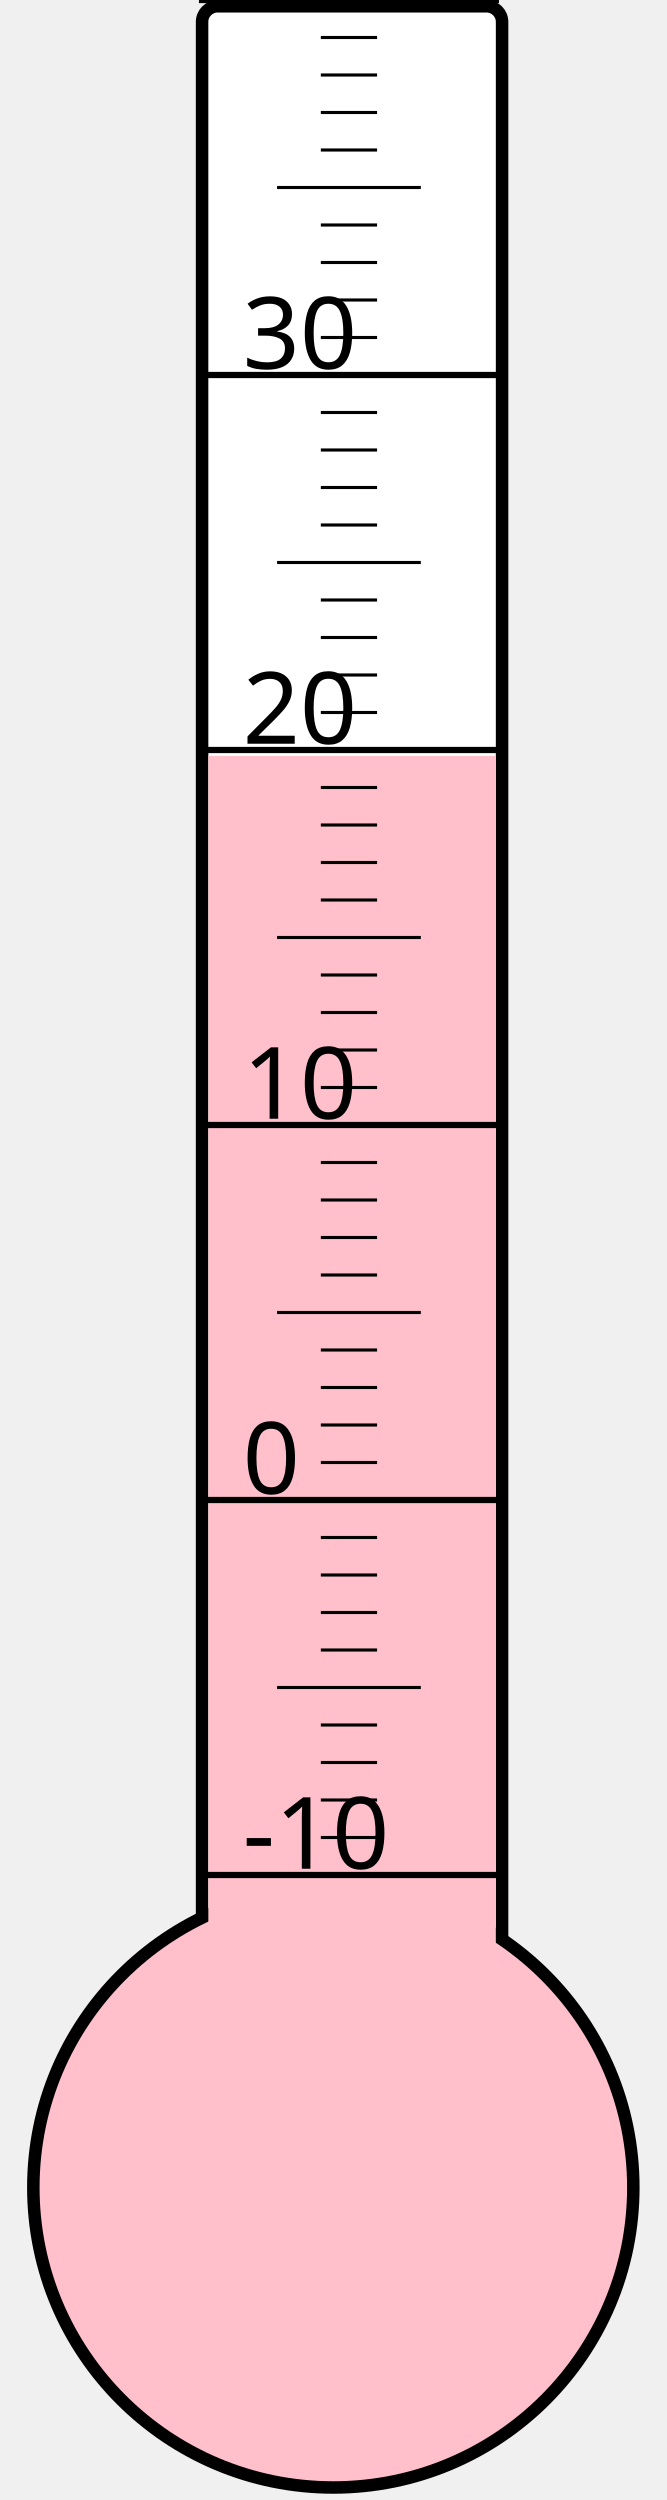
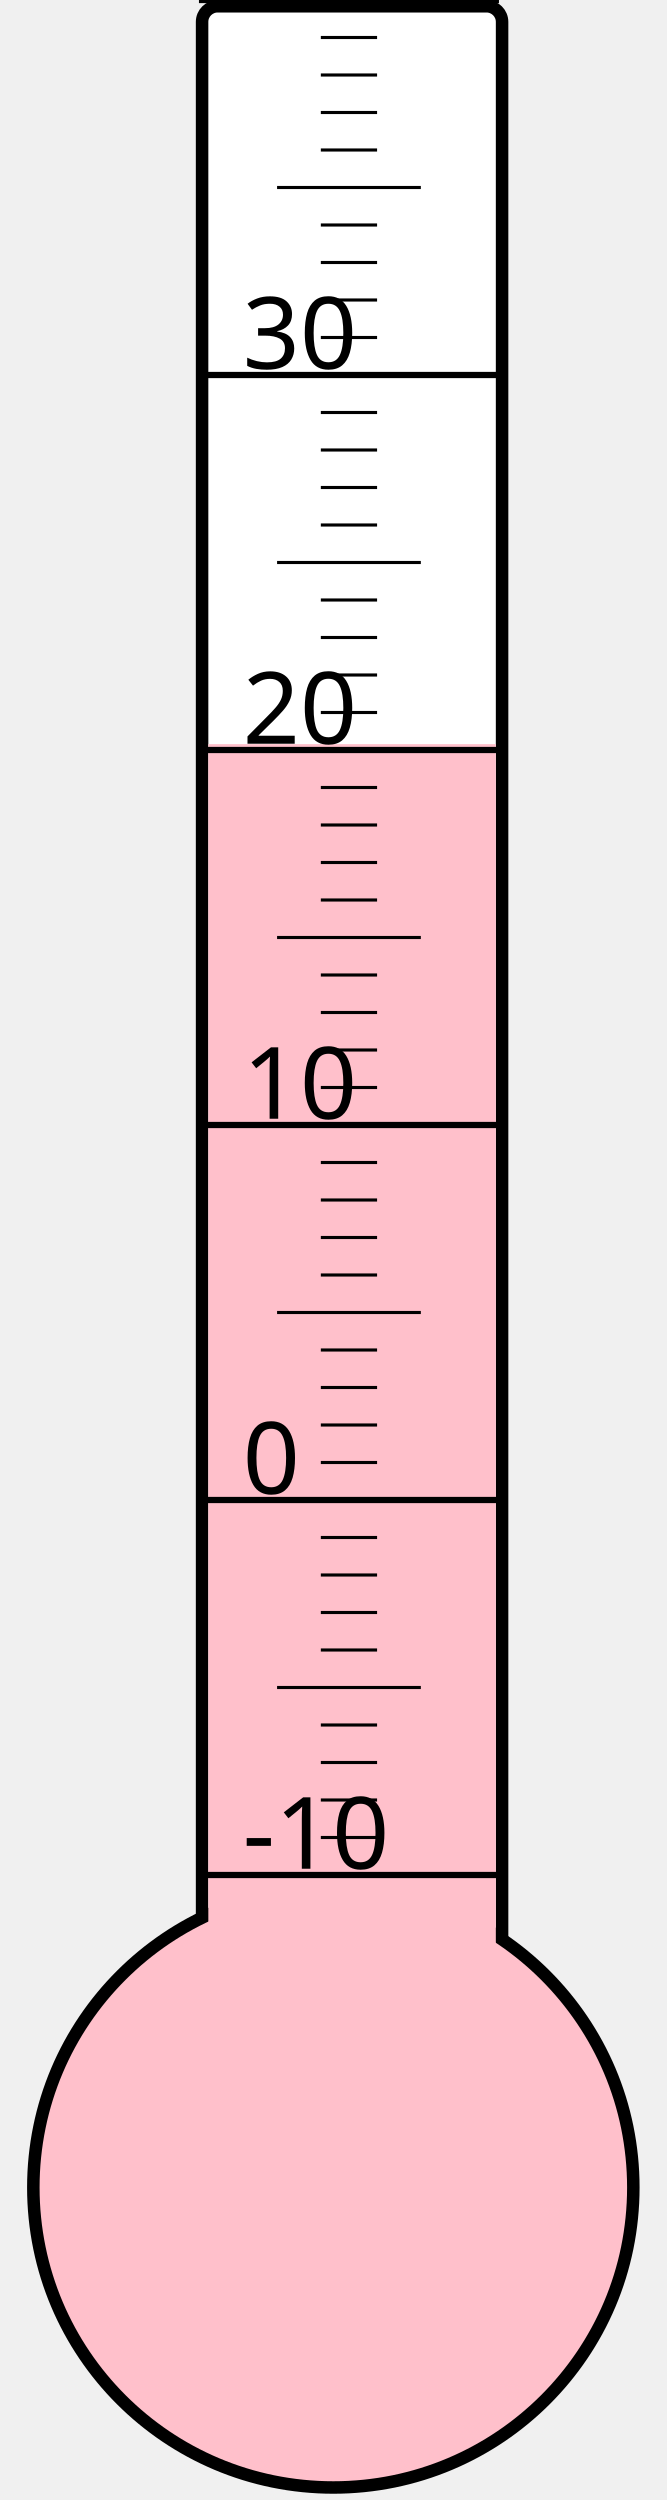
<svg xmlns="http://www.w3.org/2000/svg" width="40px" height="150px" viewBox="0 0 200 800">
  <rect width="200" height="800" x="0" y="0" style="fill: #ffffeb; fill-opacity: 0;" />
  <rect width="96" height="680" x="58" y="2" rx="5" ry="5" style="fill: white; fill-opacity: 1; stroke: black; stroke-width: 4;" />
  <circle cx="100" cy="700" r="96" style="fill: pink; stroke: black; stroke-width: 4;" />
-   <rect width="92" height="458.125" x="60" y="241.875" style="fill: pink; fill-opacity: 1; stroke-width: 0;" />
+   <rect width="92" height="461.875" x="60" y="238.125" style="fill: pink; fill-opacity: 1; stroke-width: 0;" />
  <text x="71" y="598" style="font-family: sans-serif; font-size: 24pt;">-10</text>
  <text x="71" y="478" style="font-family: sans-serif; font-size: 24pt;">0</text>
  <text x="71" y="358" style="font-family: sans-serif; font-size: 24pt;">10</text>
  <text x="71" y="238" style="font-family: sans-serif; font-size: 24pt;">20</text>
  <text x="71" y="118" style="font-family: sans-serif; font-size: 24pt;">30</text>
  <g style="stroke: black;">
    <line x1="57" y1="600" x2="153" y2="600" style="stroke-width: 2;" />
    <line x1="96" y1="588" x2="114" y2="588" style="stroke-width: 1;" />
    <line x1="96" y1="576" x2="114" y2="576" style="stroke-width: 1;" />
    <line x1="96" y1="564" x2="114" y2="564" style="stroke-width: 1;" />
    <line x1="96" y1="552" x2="114" y2="552" style="stroke-width: 1;" />
    <line x1="82" y1="540" x2="128" y2="540" style="stroke-width: 1;" />
    <line x1="96" y1="528" x2="114" y2="528" style="stroke-width: 1;" />
    <line x1="96" y1="516" x2="114" y2="516" style="stroke-width: 1;" />
    <line x1="96" y1="504" x2="114" y2="504" style="stroke-width: 1;" />
    <line x1="96" y1="492" x2="114" y2="492" style="stroke-width: 1;" />
    <line x1="57" y1="480" x2="153" y2="480" style="stroke-width: 2;" />
    <line x1="96" y1="468" x2="114" y2="468" style="stroke-width: 1;" />
    <line x1="96" y1="456" x2="114" y2="456" style="stroke-width: 1;" />
    <line x1="96" y1="444" x2="114" y2="444" style="stroke-width: 1;" />
    <line x1="96" y1="432" x2="114" y2="432" style="stroke-width: 1;" />
    <line x1="82" y1="420" x2="128" y2="420" style="stroke-width: 1;" />
    <line x1="96" y1="408" x2="114" y2="408" style="stroke-width: 1;" />
    <line x1="96" y1="396" x2="114" y2="396" style="stroke-width: 1;" />
    <line x1="96" y1="384" x2="114" y2="384" style="stroke-width: 1;" />
    <line x1="96" y1="372" x2="114" y2="372" style="stroke-width: 1;" />
    <line x1="57" y1="360" x2="153" y2="360" style="stroke-width: 2;" />
    <line x1="96" y1="348" x2="114" y2="348" style="stroke-width: 1;" />
    <line x1="96" y1="336" x2="114" y2="336" style="stroke-width: 1;" />
    <line x1="96" y1="324" x2="114" y2="324" style="stroke-width: 1;" />
    <line x1="96" y1="312" x2="114" y2="312" style="stroke-width: 1;" />
    <line x1="82" y1="300" x2="128" y2="300" style="stroke-width: 1;" />
    <line x1="96" y1="288" x2="114" y2="288" style="stroke-width: 1;" />
    <line x1="96" y1="276" x2="114" y2="276" style="stroke-width: 1;" />
    <line x1="96" y1="264" x2="114" y2="264" style="stroke-width: 1;" />
    <line x1="96" y1="252" x2="114" y2="252" style="stroke-width: 1;" />
    <line x1="57" y1="240" x2="153" y2="240" style="stroke-width: 2;" />
    <line x1="96" y1="228" x2="114" y2="228" style="stroke-width: 1;" />
    <line x1="96" y1="216" x2="114" y2="216" style="stroke-width: 1;" />
    <line x1="96" y1="204" x2="114" y2="204" style="stroke-width: 1;" />
    <line x1="96" y1="192" x2="114" y2="192" style="stroke-width: 1;" />
    <line x1="82" y1="180" x2="128" y2="180" style="stroke-width: 1;" />
    <line x1="96" y1="168" x2="114" y2="168" style="stroke-width: 1;" />
    <line x1="96" y1="156" x2="114" y2="156" style="stroke-width: 1;" />
    <line x1="96" y1="144" x2="114" y2="144" style="stroke-width: 1;" />
    <line x1="96" y1="132" x2="114" y2="132" style="stroke-width: 1;" />
    <line x1="57" y1="120" x2="153" y2="120" style="stroke-width: 2;" />
    <line x1="96" y1="108" x2="114" y2="108" style="stroke-width: 1;" />
    <line x1="96" y1="96" x2="114" y2="96" style="stroke-width: 1;" />
    <line x1="96" y1="84" x2="114" y2="84" style="stroke-width: 1;" />
    <line x1="96" y1="72" x2="114" y2="72" style="stroke-width: 1;" />
    <line x1="82" y1="60" x2="128" y2="60" style="stroke-width: 1;" />
    <line x1="96" y1="48" x2="114" y2="48" style="stroke-width: 1;" />
    <line x1="96" y1="36" x2="114" y2="36" style="stroke-width: 1;" />
    <line x1="96" y1="24" x2="114" y2="24" style="stroke-width: 1;" />
    <line x1="96" y1="12" x2="114" y2="12" style="stroke-width: 1;" />
    <line x1="57" y1="0" x2="153" y2="0" style="stroke-width: 2;" />
  </g>
</svg>
